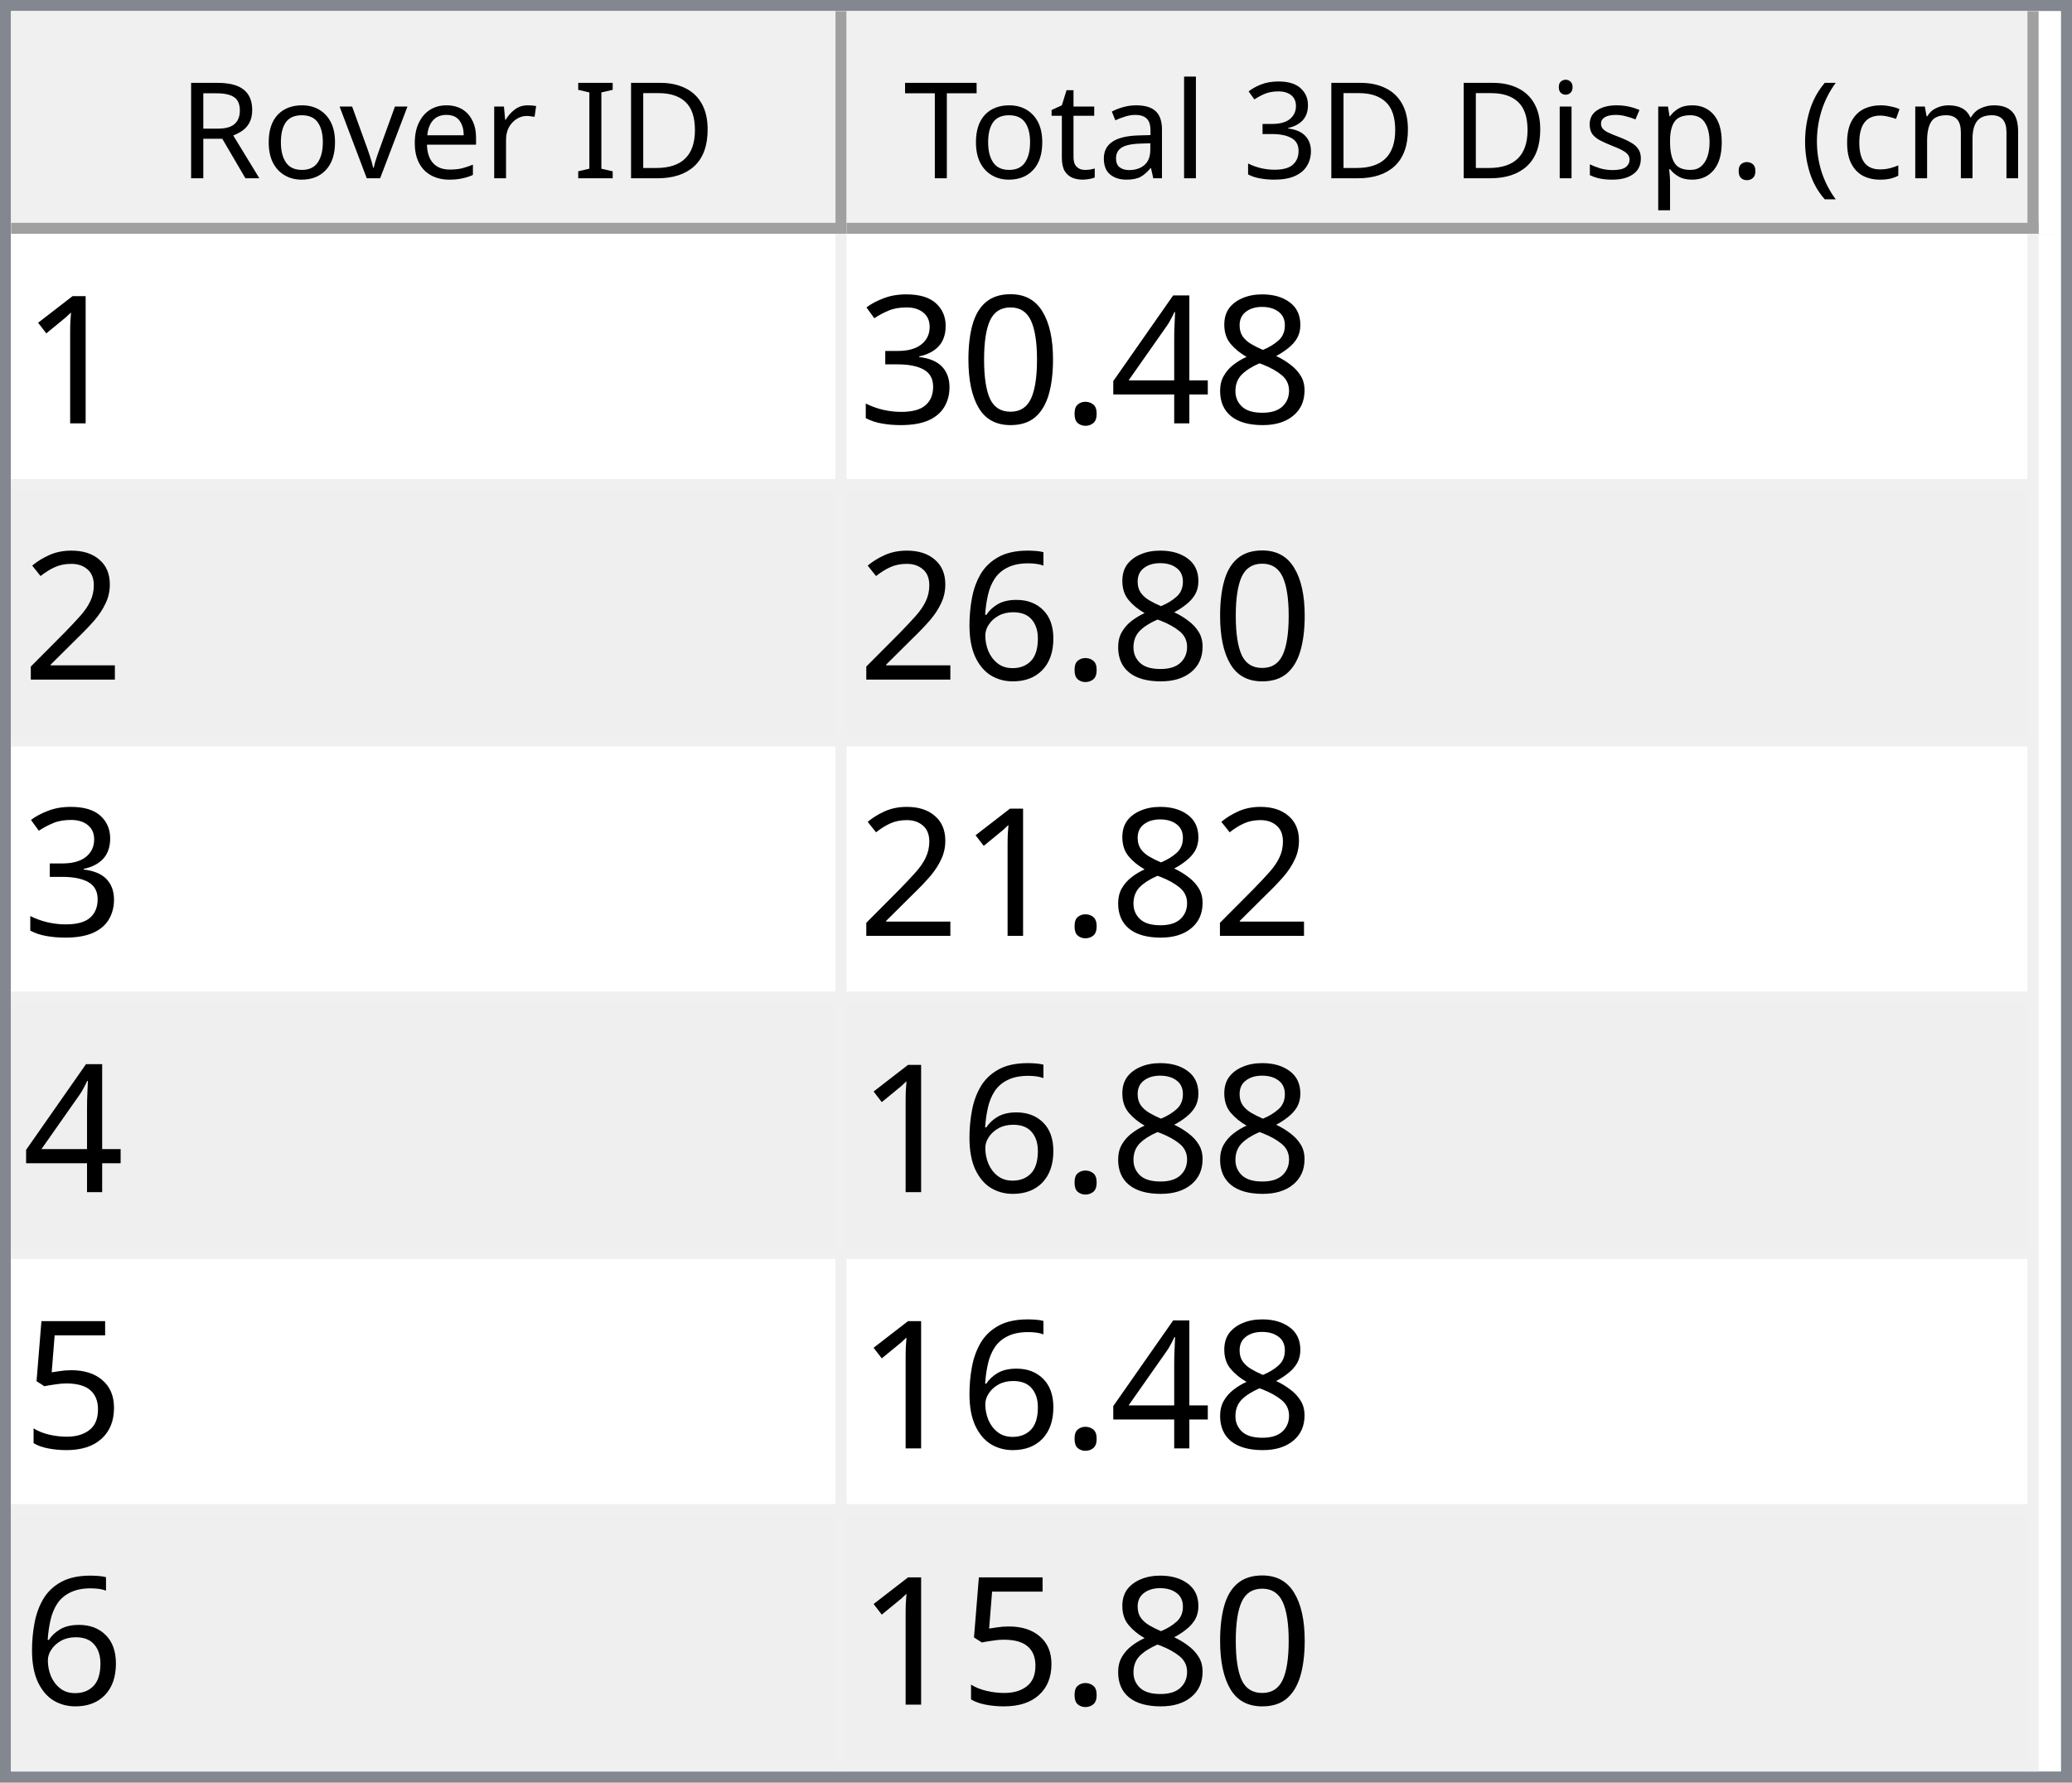
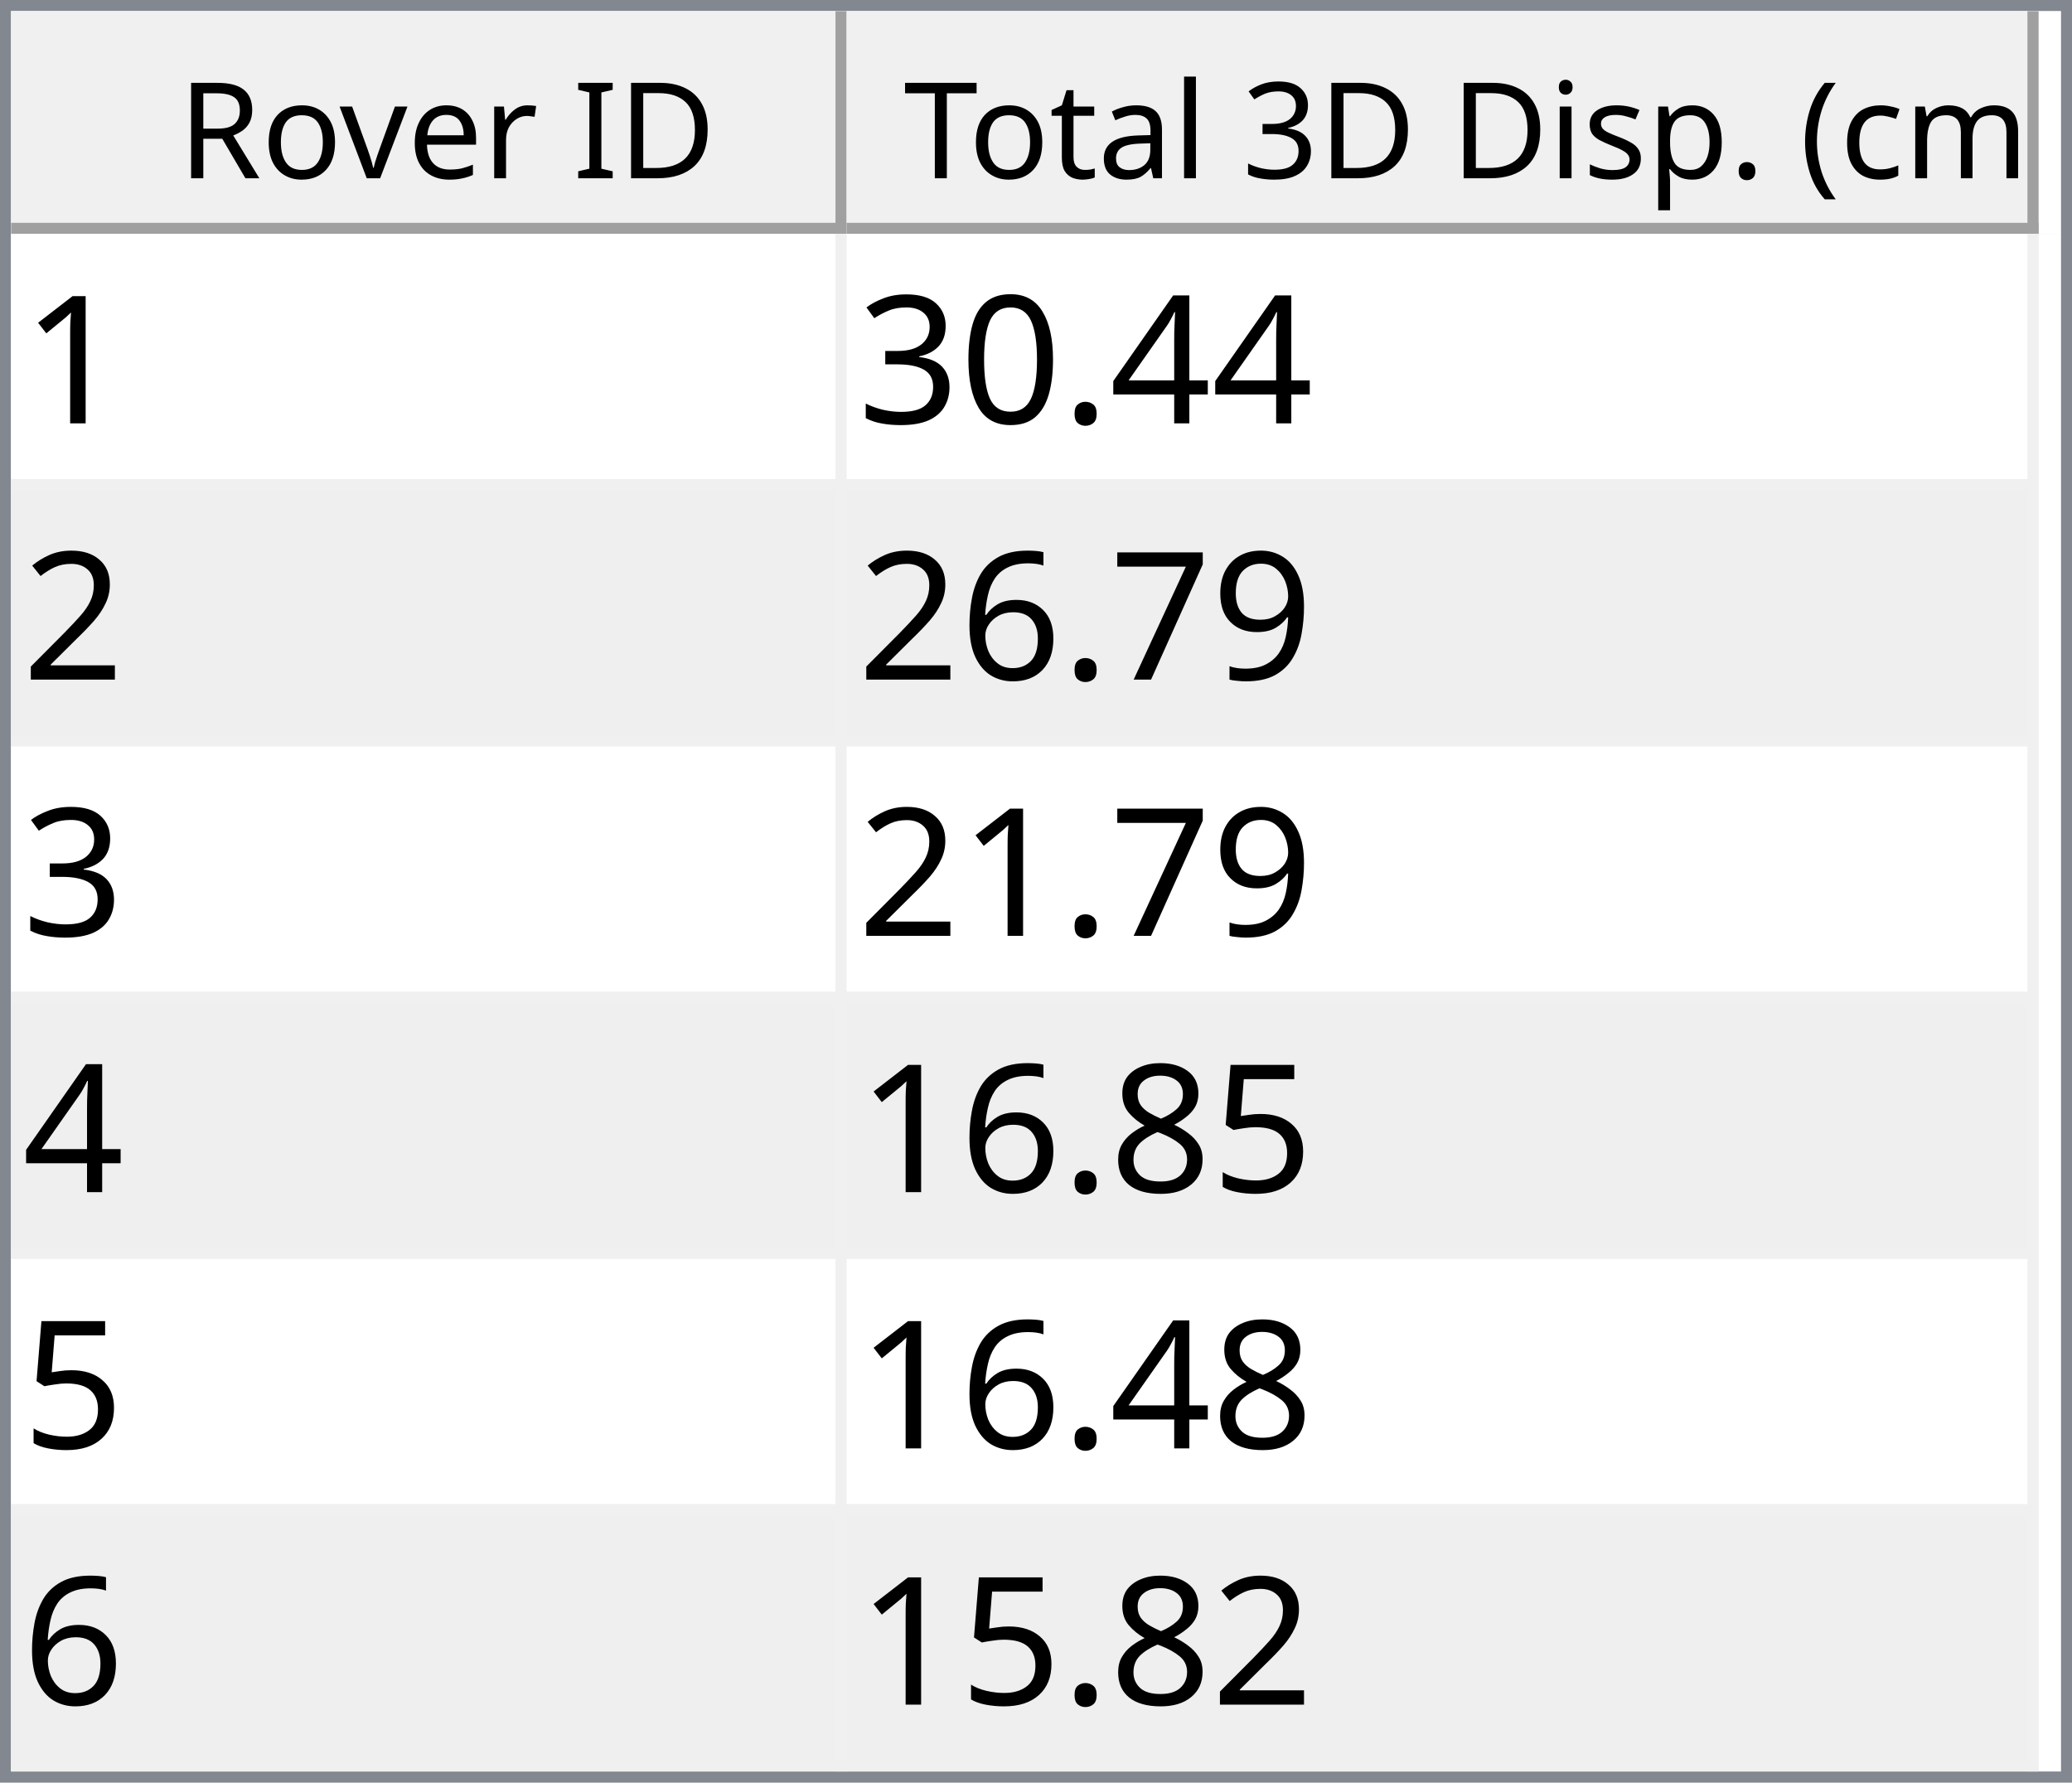
<svg xmlns="http://www.w3.org/2000/svg" style="fill-opacity:1; color-rendering:auto; color-interpolation:auto; text-rendering:auto; stroke:black; stroke-linecap:square; stroke-miterlimit:10; shape-rendering:auto; stroke-opacity:1; fill:black; stroke-dasharray:none; font-weight:normal; stroke-width:1; font-family:'Dialog'; font-style:normal; stroke-linejoin:miter; font-size:12px; stroke-dashoffset:0; image-rendering:auto;" width="186" height="160">
  <defs id="genericDefs" />
  <g>
    <defs id="defs1">
      <clipPath clipPathUnits="userSpaceOnUse" id="clipPath1">
        <path d="M0 0 L186 0 L186 160 L0 160 L0 0 Z" />
      </clipPath>
      <clipPath clipPathUnits="userSpaceOnUse" id="clipPath2">
        <path d="M0 0 L0 160 L186 160 L186 0 Z" />
      </clipPath>
      <clipPath clipPathUnits="userSpaceOnUse" id="clipPath3">
        <path d="M0 0 L0 20 L184 20 L184 0 Z" />
      </clipPath>
      <clipPath clipPathUnits="userSpaceOnUse" id="clipPath4">
        <path d="M0 0 L0 20 L75 20 L75 0 Z" />
      </clipPath>
      <clipPath clipPathUnits="userSpaceOnUse" id="clipPath5">
        <path d="M1 1 L1 19 L74 19 L74 1 Z" />
      </clipPath>
      <clipPath clipPathUnits="userSpaceOnUse" id="clipPath6">
        <path d="M0 0 L0 18 L73 18 L73 0 Z" />
      </clipPath>
      <clipPath clipPathUnits="userSpaceOnUse" id="clipPath7">
        <path d="M-0.5 -0.5 L-0.5 19.5 L74.5 19.5 L74.5 -0.5 Z" />
      </clipPath>
      <clipPath clipPathUnits="userSpaceOnUse" id="clipPath8">
        <path d="M0 0 L0 20 L107 20 L107 0 Z" />
      </clipPath>
      <clipPath clipPathUnits="userSpaceOnUse" id="clipPath9">
        <path d="M1 1 L1 19 L106 19 L106 1 Z" />
      </clipPath>
      <clipPath clipPathUnits="userSpaceOnUse" id="clipPath10">
        <path d="M0 0 L0 18 L105 18 L105 0 Z" />
      </clipPath>
      <clipPath clipPathUnits="userSpaceOnUse" id="clipPath11">
        <path d="M-0.5 -0.5 L-0.5 19.5 L106.5 19.5 L106.5 -0.5 Z" />
      </clipPath>
      <clipPath clipPathUnits="userSpaceOnUse" id="clipPath12">
        <path d="M0 0 L0 138 L184 138 L184 0 Z" />
      </clipPath>
      <clipPath clipPathUnits="userSpaceOnUse" id="clipPath13">
        <path d="M0 0 L0 138 L182 138 L182 0 Z" />
      </clipPath>
      <clipPath clipPathUnits="userSpaceOnUse" id="clipPath14">
        <path d="M-0.5 -0.5 L-0.5 137.5 L181.5 137.5 L181.5 -0.5 Z" />
      </clipPath>
      <clipPath clipPathUnits="userSpaceOnUse" id="clipPath15">
        <path d="M0 0 L0 22 L74 22 L74 0 Z" />
      </clipPath>
      <clipPath clipPathUnits="userSpaceOnUse" id="clipPath16">
        <path d="M0 0 L0 22 L106 22 L106 0 Z" />
      </clipPath>
      <font horiz-adv-x="64.551" id="font1">
        <font-face ascent="107.91" descent="25.098" units-per-em="100" style="font-style:normal; font-family:Segoe UI; font-weight:normal;" />
        <missing-glyph horiz-adv-x="64.551" d="M8.109 0 L8.109 68.266 L56.453 68.266 L56.453 0 L8.109 0 ZM15.328 7.234 L49.219 7.234 L49.219 61.031 L15.328 61.031 L15.328 7.234 Z" />
        <glyph unicode="D" horiz-adv-x="70.117" d="M9.188 0 L9.188 70.016 L28.516 70.016 Q65.531 70.016 65.531 35.891 Q65.531 19.672 55.25 9.836 Q44.969 0 27.734 0 L9.188 0 ZM17.391 62.594 L17.391 7.422 L27.828 7.422 Q41.609 7.422 49.273 14.797 Q56.938 22.172 56.938 35.688 Q56.938 62.594 28.328 62.594 L17.391 62.594 Z" />
        <glyph unicode="I" horiz-adv-x="26.611" d="M17.391 0 L9.188 0 L9.188 70.016 L17.391 70.016 L17.391 0 Z" />
        <glyph unicode=" " horiz-adv-x="27.393" d="" />
        <glyph unicode="r" horiz-adv-x="34.766" d="M34.188 41.891 Q32.078 43.5 28.125 43.5 Q23 43.5 19.555 38.672 Q16.109 33.844 16.109 25.484 L16.109 0 L8.109 0 L8.109 50 L16.109 50 L16.109 39.703 L16.312 39.703 Q18.016 44.969 21.531 47.922 Q25.047 50.875 29.391 50.875 Q32.516 50.875 34.188 50.203 L34.188 41.891 Z" />
        <glyph unicode="e" horiz-adv-x="52.295" d="M48.297 23 L12.984 23 Q13.188 14.656 17.484 10.109 Q21.781 5.562 29.297 5.562 Q37.75 5.562 44.828 11.141 L44.828 3.609 Q38.234 -1.172 27.391 -1.172 Q16.797 -1.172 10.742 5.641 Q4.688 12.453 4.688 24.812 Q4.688 36.469 11.305 43.82 Q17.922 51.172 27.734 51.172 Q37.547 51.172 42.922 44.828 Q48.297 38.484 48.297 27.203 L48.297 23 ZM40.094 29.781 Q40.047 36.719 36.75 40.578 Q33.453 44.438 27.594 44.438 Q21.922 44.438 17.969 40.383 Q14.016 36.328 13.094 29.781 L40.094 29.781 Z" />
        <glyph unicode="v" horiz-adv-x="47.9" d="M47.406 50 L27.484 0 L19.625 0 L0.688 50 L9.469 50 L22.172 13.672 Q23.578 9.672 23.922 6.688 L24.125 6.688 Q24.609 10.453 25.688 13.484 L38.969 50 L47.406 50 Z" />
        <glyph unicode="o" horiz-adv-x="58.594" d="M29 -1.172 Q17.922 -1.172 11.305 5.836 Q4.688 12.844 4.688 24.422 Q4.688 37.016 11.57 44.094 Q18.453 51.172 30.172 51.172 Q41.359 51.172 47.633 44.289 Q53.906 37.406 53.906 25.203 Q53.906 13.234 47.141 6.031 Q40.375 -1.172 29 -1.172 ZM29.594 44.438 Q21.875 44.438 17.383 39.188 Q12.891 33.938 12.891 24.703 Q12.891 15.828 17.43 10.695 Q21.969 5.562 29.594 5.562 Q37.359 5.562 41.531 10.594 Q45.703 15.625 45.703 24.906 Q45.703 34.281 41.531 39.359 Q37.359 44.438 29.594 44.438 Z" />
        <glyph unicode="R" horiz-adv-x="59.814" d="M59.375 0 L49.609 0 L37.891 19.625 Q36.281 22.359 34.766 24.289 Q33.25 26.219 31.664 27.438 Q30.078 28.656 28.25 29.219 Q26.422 29.781 24.125 29.781 L17.391 29.781 L17.391 0 L9.188 0 L9.188 70.016 L30.078 70.016 Q34.672 70.016 38.555 68.867 Q42.438 67.719 45.289 65.375 Q48.141 63.031 49.758 59.547 Q51.375 56.062 51.375 51.375 Q51.375 47.703 50.273 44.656 Q49.172 41.609 47.148 39.211 Q45.125 36.812 42.266 35.133 Q39.406 33.453 35.844 32.516 L35.844 32.328 Q37.594 31.547 38.891 30.547 Q40.188 29.547 41.359 28.18 Q42.531 26.812 43.68 25.078 Q44.828 23.344 46.234 21.047 L59.375 0 ZM17.391 62.594 L17.391 37.203 L28.516 37.203 Q31.594 37.203 34.203 38.133 Q36.812 39.062 38.719 40.797 Q40.625 42.531 41.703 45.047 Q42.781 47.562 42.781 50.688 Q42.781 56.297 39.141 59.445 Q35.5 62.594 28.609 62.594 L17.391 62.594 Z" />
        <glyph unicode=")" horiz-adv-x="30.176" d="M8.297 -15.922 L1.172 -15.922 Q16.406 2.344 16.406 26.812 Q16.406 51.469 1.078 70.016 L8.297 70.016 Q23.531 52.156 23.531 26.703 Q23.531 1.375 8.297 -15.922 Z" />
        <glyph unicode="m" horiz-adv-x="86.133" d="M79.109 0 L71.094 0 L71.094 28.719 Q71.094 37.016 68.531 40.727 Q65.969 44.438 59.906 44.438 Q54.781 44.438 51.195 39.75 Q47.609 35.062 47.609 28.516 L47.609 0 L39.594 0 L39.594 29.688 Q39.594 44.438 28.219 44.438 Q22.953 44.438 19.531 40.016 Q16.109 35.594 16.109 28.516 L16.109 0 L8.109 0 L8.109 50 L16.109 50 L16.109 42.094 L16.312 42.094 Q21.625 51.172 31.844 51.172 Q36.969 51.172 40.773 48.312 Q44.578 45.453 46 40.828 Q51.562 51.172 62.594 51.172 Q79.109 51.172 79.109 30.812 L79.109 0 Z" />
        <glyph unicode="c" horiz-adv-x="46.191" d="M42.188 2.297 Q36.422 -1.172 28.516 -1.172 Q17.828 -1.172 11.258 5.789 Q4.688 12.75 4.688 23.828 Q4.688 36.188 11.766 43.68 Q18.844 51.172 30.672 51.172 Q37.25 51.172 42.281 48.734 L42.281 40.531 Q36.719 44.438 30.375 44.438 Q22.703 44.438 17.797 38.945 Q12.891 33.453 12.891 24.516 Q12.891 15.719 17.508 10.641 Q22.125 5.562 29.891 5.562 Q36.422 5.562 42.188 9.906 L42.188 2.297 Z" />
        <glyph unicode="(" horiz-adv-x="30.176" d="M29.109 -15.922 L21.969 -15.922 Q6.844 1.375 6.844 26.703 Q6.844 52.156 21.969 70.016 L29.203 70.016 Q13.875 51.469 13.875 26.812 Q13.875 2.344 29.109 -15.922 Z" />
        <glyph unicode="." horiz-adv-x="21.68" d="M10.891 -1.078 Q8.641 -1.078 7.055 0.539 Q5.469 2.156 5.469 4.391 Q5.469 6.641 7.055 8.273 Q8.641 9.906 10.891 9.906 Q13.188 9.906 14.797 8.273 Q16.406 6.641 16.406 4.391 Q16.406 2.156 14.797 0.539 Q13.188 -1.078 10.891 -1.078 Z" />
        <glyph unicode="p" horiz-adv-x="58.789" d="M16.312 7.234 L16.109 7.234 L16.109 -23 L8.109 -23 L8.109 50 L16.109 50 L16.109 41.219 L16.312 41.219 Q22.219 51.172 33.594 51.172 Q43.266 51.172 48.688 44.461 Q54.109 37.75 54.109 26.469 Q54.109 13.922 48 6.375 Q41.891 -1.172 31.297 -1.172 Q21.578 -1.172 16.312 7.234 ZM16.109 27.391 L16.109 20.406 Q16.109 14.203 20.141 9.883 Q24.172 5.562 30.375 5.562 Q37.641 5.562 41.773 11.133 Q45.906 16.703 45.906 26.609 Q45.906 34.969 42.047 39.703 Q38.188 44.438 31.594 44.438 Q24.609 44.438 20.359 39.578 Q16.109 34.719 16.109 27.391 Z" />
        <glyph unicode="s" horiz-adv-x="42.432" d="M5.078 1.812 L5.078 10.406 Q11.625 5.562 19.484 5.562 Q30.031 5.562 30.031 12.594 Q30.031 14.594 29.125 15.992 Q28.219 17.391 26.68 18.461 Q25.141 19.531 23.07 20.383 Q21 21.234 18.609 22.172 Q15.281 23.484 12.766 24.828 Q10.25 26.172 8.57 27.859 Q6.891 29.547 6.031 31.695 Q5.172 33.844 5.172 36.719 Q5.172 40.234 6.789 42.945 Q8.406 45.656 11.086 47.484 Q13.766 49.312 17.211 50.242 Q20.656 51.172 24.312 51.172 Q30.812 51.172 35.938 48.922 L35.938 40.828 Q30.422 44.438 23.25 44.438 Q21 44.438 19.195 43.922 Q17.391 43.406 16.094 42.477 Q14.797 41.547 14.086 40.258 Q13.375 38.969 13.375 37.406 Q13.375 35.453 14.086 34.133 Q14.797 32.812 16.164 31.789 Q17.531 30.766 19.484 29.938 Q21.438 29.109 23.922 28.125 Q27.25 26.859 29.883 25.516 Q32.516 24.172 34.375 22.484 Q36.234 20.797 37.234 18.602 Q38.234 16.406 38.234 13.375 Q38.234 9.672 36.602 6.938 Q34.969 4.203 32.234 2.398 Q29.5 0.594 25.93 -0.289 Q22.359 -1.172 18.453 -1.172 Q10.75 -1.172 5.078 1.812 Z" />
        <glyph unicode="i" horiz-adv-x="24.219" d="M12.203 62.703 Q10.062 62.703 8.547 64.164 Q7.031 65.625 7.031 67.875 Q7.031 70.125 8.547 71.609 Q10.062 73.094 12.203 73.094 Q14.406 73.094 15.945 71.609 Q17.484 70.125 17.484 67.875 Q17.484 65.719 15.945 64.211 Q14.406 62.703 12.203 62.703 ZM16.109 0 L8.109 0 L8.109 50 L16.109 50 L16.109 0 Z" />
        <glyph unicode="3" horiz-adv-x="53.906" d="M46.531 19.828 Q46.531 15.094 44.75 11.211 Q42.969 7.328 39.719 4.57 Q36.469 1.812 31.93 0.297 Q27.391 -1.219 21.922 -1.219 Q11.922 -1.219 6 2.594 L6 11.188 Q13.094 5.609 22.219 5.609 Q25.875 5.609 28.828 6.539 Q31.781 7.469 33.906 9.227 Q36.031 10.984 37.18 13.477 Q38.328 15.969 38.328 19.094 Q38.328 32.812 18.797 32.812 L12.984 32.812 L12.984 39.594 L18.5 39.594 Q35.797 39.594 35.797 52.484 Q35.797 64.406 22.609 64.406 Q15.188 64.406 8.688 59.422 L8.688 67.188 Q15.375 71.188 24.609 71.188 Q29 71.188 32.57 69.969 Q36.141 68.75 38.68 66.555 Q41.219 64.359 42.609 61.281 Q44 58.203 44 54.5 Q44 40.672 30.031 36.719 L30.031 36.531 Q33.594 36.141 36.625 34.797 Q39.656 33.453 41.852 31.305 Q44.047 29.156 45.289 26.25 Q46.531 23.344 46.531 19.828 Z" />
        <glyph unicode="l" horiz-adv-x="24.219" d="M16.109 0 L8.109 0 L8.109 74.031 L16.109 74.031 L16.109 0 Z" />
        <glyph unicode="a" horiz-adv-x="50.879" d="M43.891 0 L35.891 0 L35.891 7.812 L35.688 7.812 Q30.469 -1.172 20.312 -1.172 Q12.844 -1.172 8.617 2.781 Q4.391 6.734 4.391 13.281 Q4.391 27.297 20.906 29.594 L35.891 31.688 Q35.891 44.438 25.594 44.438 Q16.547 44.438 9.281 38.281 L9.281 46.484 Q16.656 51.172 26.266 51.172 Q43.891 51.172 43.891 32.516 L43.891 0 ZM35.891 25.297 L23.828 23.641 Q18.266 22.859 15.43 20.875 Q12.594 18.891 12.594 13.875 Q12.594 10.203 15.211 7.883 Q17.828 5.562 22.172 5.562 Q28.125 5.562 32.008 9.742 Q35.891 13.922 35.891 20.312 L35.891 25.297 Z" />
        <glyph unicode="t" horiz-adv-x="33.887" d="M31.297 0.484 Q28.469 -1.078 23.828 -1.078 Q10.688 -1.078 10.688 13.578 L10.688 43.172 L2.094 43.172 L2.094 50 L10.688 50 L10.688 62.203 L18.703 64.797 L18.703 50 L31.297 50 L31.297 43.172 L18.703 43.172 L18.703 14.984 Q18.703 9.969 20.414 7.82 Q22.125 5.672 26.078 5.672 Q29.109 5.672 31.297 7.328 L31.297 0.484 Z" />
        <glyph unicode="T" horiz-adv-x="52.393" d="M50.594 62.594 L30.375 62.594 L30.375 0 L22.172 0 L22.172 62.594 L2 62.594 L2 70.016 L50.594 70.016 L50.594 62.594 Z" />
      </font>
      <font horiz-adv-x="75.0" id="font2">
        <font-face ascent="100.537" descent="21.973" units-per-em="100" style="font-style:normal; font-family:sans-serif; font-weight:normal;" />
        <missing-glyph horiz-adv-x="75.0" d="M12.5 0 L12.5 62.5 L62.5 62.5 L62.5 0 L12.5 0 ZM14.062 1.562 L60.938 1.562 L60.938 60.938 L14.062 60.938 L14.062 1.562 Z" />
        <glyph unicode="1" horiz-adv-x="55.615" d="M37.25 0 L28.469 0 L28.469 56 Q25.297 52.984 20.141 49.953 Q14.984 46.922 10.891 45.406 L10.891 53.906 Q18.266 57.375 23.781 62.305 Q29.297 67.234 31.594 71.875 L37.25 71.875 L37.25 0 Z" />
-         <glyph unicode="8" horiz-adv-x="55.615" d="M17.672 38.812 Q12.203 40.828 9.57 44.539 Q6.938 48.25 6.938 53.422 Q6.938 61.234 12.555 66.555 Q18.172 71.875 27.484 71.875 Q36.859 71.875 42.578 66.43 Q48.297 60.984 48.297 53.172 Q48.297 48.188 45.68 44.508 Q43.062 40.828 37.75 38.812 Q44.344 36.672 47.781 31.883 Q51.219 27.094 51.219 20.453 Q51.219 11.281 44.727 5.031 Q38.234 -1.219 27.641 -1.219 Q17.047 -1.219 10.547 5.055 Q4.047 11.328 4.047 20.703 Q4.047 27.688 7.594 32.398 Q11.141 37.109 17.672 38.812 ZM15.922 53.719 Q15.922 48.641 19.195 45.414 Q22.469 42.188 27.688 42.188 Q32.766 42.188 36.016 45.383 Q39.266 48.578 39.266 53.219 Q39.266 58.062 35.914 61.359 Q32.562 64.656 27.594 64.656 Q22.562 64.656 19.242 61.43 Q15.922 58.203 15.922 53.719 ZM13.094 20.656 Q13.094 16.891 14.875 13.375 Q16.656 9.859 20.172 7.93 Q23.688 6 27.734 6 Q34.031 6 38.133 10.055 Q42.234 14.109 42.234 20.359 Q42.234 26.703 38.016 30.859 Q33.797 35.016 27.438 35.016 Q21.234 35.016 17.164 30.914 Q13.094 26.812 13.094 20.656 Z" />
        <glyph unicode="4" horiz-adv-x="55.615" d="M32.328 0 L32.328 17.141 L1.266 17.141 L1.266 25.203 L33.938 71.578 L41.109 71.578 L41.109 25.203 L50.781 25.203 L50.781 17.141 L41.109 17.141 L41.109 0 L32.328 0 ZM32.328 25.203 L32.328 57.469 L9.906 25.203 L32.328 25.203 Z" />
        <glyph unicode="." horiz-adv-x="27.783" d="M9.078 0 L9.078 10.016 L19.094 10.016 L19.094 0 L9.078 0 Z" />
        <glyph unicode="0" horiz-adv-x="55.615" d="M4.156 35.297 Q4.156 48 6.766 55.742 Q9.375 63.484 14.523 67.68 Q19.672 71.875 27.484 71.875 Q33.25 71.875 37.594 69.555 Q41.938 67.234 44.773 62.867 Q47.609 58.5 49.219 52.227 Q50.828 45.953 50.828 35.297 Q50.828 22.703 48.242 14.969 Q45.656 7.234 40.508 3.008 Q35.359 -1.219 27.484 -1.219 Q17.141 -1.219 11.234 6.203 Q4.156 15.141 4.156 35.297 ZM13.188 35.297 Q13.188 17.672 17.312 11.836 Q21.438 6 27.484 6 Q33.547 6 37.672 11.859 Q41.797 17.719 41.797 35.297 Q41.797 52.984 37.672 58.789 Q33.547 64.594 27.391 64.594 Q21.344 64.594 17.719 59.469 Q13.188 52.938 13.188 35.297 Z" />
        <glyph unicode="3" horiz-adv-x="55.615" d="M4.203 18.891 L12.984 20.062 Q14.5 12.594 18.141 9.297 Q21.781 6 27 6 Q33.203 6 37.477 10.297 Q41.75 14.594 41.75 20.953 Q41.75 27 37.797 30.93 Q33.844 34.859 27.734 34.859 Q25.25 34.859 21.531 33.891 L22.516 41.609 Q23.391 41.5 23.922 41.5 Q29.547 41.5 34.039 44.43 Q38.531 47.359 38.531 53.469 Q38.531 58.297 35.258 61.477 Q31.984 64.656 26.812 64.656 Q21.688 64.656 18.266 61.43 Q14.844 58.203 13.875 51.766 L5.078 53.328 Q6.688 62.156 12.398 67.016 Q18.109 71.875 26.609 71.875 Q32.469 71.875 37.398 69.359 Q42.328 66.844 44.945 62.5 Q47.562 58.156 47.562 53.266 Q47.562 48.641 45.07 44.828 Q42.578 41.016 37.703 38.766 Q44.047 37.312 47.562 32.695 Q51.078 28.078 51.078 21.141 Q51.078 11.766 44.242 5.25 Q37.406 -1.266 26.953 -1.266 Q17.531 -1.266 11.305 4.352 Q5.078 9.969 4.203 18.891 Z" />
        <glyph unicode="2" horiz-adv-x="55.615" d="M50.344 8.453 L50.344 0 L3.031 0 Q2.938 3.172 4.047 6.109 Q5.859 10.938 9.836 15.625 Q13.812 20.312 21.344 26.469 Q33.016 36.031 37.117 41.625 Q41.219 47.219 41.219 52.203 Q41.219 57.422 37.477 61.008 Q33.734 64.594 27.734 64.594 Q21.391 64.594 17.578 60.789 Q13.766 56.984 13.719 50.25 L4.688 51.172 Q5.609 61.281 11.664 66.578 Q17.719 71.875 27.938 71.875 Q38.234 71.875 44.242 66.164 Q50.25 60.453 50.25 52 Q50.25 47.703 48.492 43.555 Q46.734 39.406 42.656 34.812 Q38.578 30.219 29.109 22.219 Q21.188 15.578 18.945 13.211 Q16.703 10.844 15.234 8.453 L50.344 8.453 Z" />
+         <glyph unicode="9" horiz-adv-x="55.615" d="M5.469 16.547 L13.922 17.328 Q14.984 11.375 18.016 8.688 Q21.047 6 25.781 6 Q29.828 6 32.883 7.859 Q35.938 9.719 37.891 12.82 Q39.844 15.922 41.164 21.195 Q42.484 26.469 42.484 31.938 Q42.484 32.516 42.438 33.688 Q39.797 29.5 35.234 26.883 Q30.672 24.266 25.344 24.266 Q16.453 24.266 10.305 30.711 Q4.156 37.156 4.156 47.703 Q4.156 58.594 10.578 65.234 Q17 71.875 26.656 71.875 Q33.641 71.875 39.43 68.117 Q45.219 64.359 48.219 57.398 Q51.219 50.438 51.219 37.25 Q51.219 23.531 48.242 15.406 Q45.266 7.281 39.383 3.031 Q33.5 -1.219 25.594 -1.219 Q17.188 -1.219 11.867 3.445 Q6.547 8.109 5.469 16.547 ZM41.453 48.141 Q41.453 55.719 37.43 60.156 Q33.406 64.594 27.734 64.594 Q21.875 64.594 17.531 59.812 Q13.188 55.031 13.188 47.406 Q13.188 40.578 17.312 36.305 Q21.438 32.031 27.484 32.031 Q33.594 32.031 37.523 36.305 Q41.453 40.578 41.453 48.141 Z" />
+         <glyph unicode="7" horiz-adv-x="55.615" d="M4.734 62.203 L4.734 70.656 L51.078 70.656 L51.078 63.812 Q44.234 56.547 37.523 44.484 Q30.812 32.422 27.156 19.672 Q24.516 10.688 23.781 0 L14.75 0 Q14.891 8.453 18.062 20.414 Q21.234 32.375 27.172 43.484 Q33.109 54.594 39.797 62.203 L4.734 62.203 Z" />
        <glyph unicode="6" horiz-adv-x="55.615" d="M49.75 54.047 L41.016 53.375 Q39.844 58.547 37.703 60.891 Q34.125 64.656 28.906 64.656 Q24.703 64.656 21.531 62.312 Q17.391 59.281 14.992 53.469 Q12.594 47.656 12.5 36.922 Q15.672 41.75 20.266 44.094 Q24.859 46.438 29.891 46.438 Q38.672 46.438 44.852 39.969 Q51.031 33.5 51.031 23.25 Q51.031 16.5 48.125 10.719 Q45.219 4.938 40.141 1.859 Q35.062 -1.219 28.609 -1.219 Q17.625 -1.219 10.695 6.859 Q3.766 14.938 3.766 33.5 Q3.766 54.25 11.422 63.672 Q18.109 71.875 29.438 71.875 Q37.891 71.875 43.289 67.141 Q48.688 62.406 49.75 54.047 ZM13.875 23.188 Q13.875 18.656 15.797 14.508 Q17.719 10.359 21.188 8.18 Q24.656 6 28.469 6 Q34.031 6 38.039 10.492 Q42.047 14.984 42.047 22.703 Q42.047 30.125 38.086 34.398 Q34.125 38.672 28.125 38.672 Q22.172 38.672 18.023 34.398 Q13.875 30.125 13.875 23.188 Z" />
        <glyph unicode="5" horiz-adv-x="55.615" d="M4.156 18.75 L13.375 19.531 Q14.406 12.797 18.141 9.398 Q21.875 6 27.156 6 Q33.5 6 37.891 10.789 Q42.281 15.578 42.281 23.484 Q42.281 31 38.062 35.352 Q33.844 39.703 27 39.703 Q22.75 39.703 19.336 37.773 Q15.922 35.844 13.969 32.766 L5.719 33.844 L12.641 70.609 L48.25 70.609 L48.25 62.203 L19.672 62.203 L15.828 42.969 Q22.266 47.469 29.344 47.469 Q38.719 47.469 45.164 40.969 Q51.609 34.469 51.609 24.266 Q51.609 14.547 45.953 7.469 Q39.062 -1.219 27.156 -1.219 Q17.391 -1.219 11.211 4.25 Q5.031 9.719 4.156 18.75 Z" />
+         <glyph unicode="8" horiz-adv-x="55.615" d="M17.672 38.812 Q12.203 40.828 9.57 44.539 Q6.938 48.25 6.938 53.422 Q6.938 61.234 12.555 66.555 Q18.172 71.875 27.484 71.875 Q36.859 71.875 42.578 66.43 Q48.297 60.984 48.297 53.172 Q48.297 48.188 45.68 44.508 Q43.062 40.828 37.75 38.812 Q44.344 36.672 47.781 31.883 Q51.219 27.094 51.219 20.453 Q51.219 11.281 44.727 5.031 Q38.234 -1.219 27.641 -1.219 Q17.047 -1.219 10.547 5.055 Q4.047 11.328 4.047 20.703 Q4.047 27.688 7.594 32.398 Q11.141 37.109 17.672 38.812 ZM15.922 53.719 Q15.922 48.641 19.195 45.414 Q22.469 42.188 27.688 42.188 Q32.766 42.188 36.016 45.383 Q39.266 48.578 39.266 53.219 Q39.266 58.062 35.914 61.359 Q32.562 64.656 27.594 64.656 Q22.562 64.656 19.242 61.43 Q15.922 58.203 15.922 53.719 ZM13.094 20.656 Q13.094 16.891 14.875 13.375 Q16.656 9.859 20.172 7.93 Q23.688 6 27.734 6 Q34.031 6 38.133 10.055 Q42.234 14.109 42.234 20.359 Q42.234 26.703 38.016 30.859 Q33.797 35.016 27.438 35.016 Q21.234 35.016 17.164 30.914 Q13.094 26.812 13.094 20.656 Z" />
      </font>
    </defs>
    <g style="fill:white; stroke:white;">
      <rect x="0" y="0" width="186" style="clip-path:url(#clipPath1); stroke:none;" height="160" />
    </g>
    <g style="fill:white; text-rendering:optimizeSpeed; color-rendering:optimizeSpeed; image-rendering:optimizeSpeed; shape-rendering:crispEdges; stroke:white; color-interpolation:sRGB;">
      <rect x="0" width="186" height="160" y="0" style="stroke:none;" />
      <path style="stroke:none;" d="M0 160 L186 160 L186 0 L0 0 Z" />
    </g>
    <g style="fill:rgb(240,240,240); font-family:'Segoe UI'; stroke:rgb(240,240,240);">
      <rect x="0" y="0" width="186" style="clip-path:url(#clipPath2); stroke:none;" height="160" />
    </g>
    <g style="fill:rgb(130,135,144); font-family:'Segoe UI'; stroke:rgb(130,135,144);">
      <path d="M0 0 L186 0 L186 160 L0 160 L0 0 ZM1 1 L185 1 L185 159 L1 159 L1 1 Z" style="fill-rule:evenodd; clip-path:url(#clipPath2); stroke:none;" />
    </g>
    <g style="fill:white; font-family:'Segoe UI'; stroke:white;" transform="translate(1,1)">
      <rect x="0" y="0" width="184" style="clip-path:url(#clipPath3); stroke:none;" height="20" />
    </g>
    <g style="fill:rgb(240,240,240); font-family:'Segoe UI'; stroke:rgb(240,240,240);" transform="translate(1,1)">
      <rect x="0" y="0" width="75" style="clip-path:url(#clipPath4); stroke:none;" height="20" />
    </g>
    <g style="font-family:'Segoe UI';" transform="translate(2,2)">
      <text x="14" xml:space="preserve" y="14" style="clip-path:url(#clipPath6); stroke:none;">Rover ID</text>
    </g>
    <g style="fill:rgb(160,160,160); font-family:'Segoe UI'; stroke:rgb(160,160,160); stroke-linejoin:bevel;" transform="translate(1.5,1.5)">
      <line x1="74" x2="74" y1="0" style="fill:none; clip-path:url(#clipPath7);" y2="19" />
    </g>
    <g style="fill:rgb(160,160,160); font-family:'Segoe UI'; stroke:rgb(160,160,160); stroke-linejoin:bevel;" transform="matrix(1,0,0,1,1,1) translate(0.5,0.5)">
      <line x1="0" x2="74" y1="19" style="fill:none; clip-path:url(#clipPath7);" y2="19" />
    </g>
    <g style="fill:rgb(240,240,240); font-family:'Segoe UI'; stroke:rgb(240,240,240);" transform="translate(76,1)">
      <rect x="0" y="0" width="107" style="clip-path:url(#clipPath8); stroke:none;" height="20" />
    </g>
    <g style="font-family:'Segoe UI';" transform="translate(77,2)">
      <text x="1" xml:space="preserve" y="14" style="clip-path:url(#clipPath10); stroke:none;"> Total 3D Disp. (cm)</text>
    </g>
    <g style="fill:rgb(160,160,160); font-family:'Segoe UI'; stroke:rgb(160,160,160); stroke-linejoin:bevel;" transform="translate(76.5,1.5)">
      <line x1="106" x2="106" y1="0" style="fill:none; clip-path:url(#clipPath11);" y2="19" />
    </g>
    <g style="fill:rgb(160,160,160); font-family:'Segoe UI'; stroke:rgb(160,160,160); stroke-linejoin:bevel;" transform="matrix(1,0,0,1,76,1) translate(0.5,0.5)">
      <line x1="0" x2="106" y1="19" style="fill:none; clip-path:url(#clipPath11);" y2="19" />
    </g>
    <g style="fill:white; font-family:'Segoe UI'; stroke:white;" transform="translate(1,21)">
      <rect x="0" y="0" width="184" style="clip-path:url(#clipPath12); stroke:none;" height="138" />
    </g>
    <g style="fill:rgb(240,240,240); font-size:16px; font-family:sans-serif; stroke:rgb(240,240,240);" transform="translate(1,21)">
      <rect x="0" y="0" width="182" style="clip-path:url(#clipPath13); stroke:none;" height="138" />
      <line transform="translate(0.5,0.5)" x1="0" x2="181" y1="22" style="clip-path:url(#clipPath14); fill:none; stroke-linejoin:bevel;" y2="22" />
    </g>
    <g transform="matrix(1,0,0,1,1,21) translate(0.5,0.5)" style="fill:rgb(240,240,240); font-size:16px; font-family:sans-serif; stroke:rgb(240,240,240); stroke-linejoin:bevel;">
      <line x1="0" x2="181" y1="45" style="fill:none; clip-path:url(#clipPath14);" y2="45" />
    </g>
    <g transform="matrix(1,0,0,1,1,21) translate(0.5,0.5)" style="fill:rgb(240,240,240); font-size:16px; font-family:sans-serif; stroke:rgb(240,240,240); stroke-linejoin:bevel;">
      <line x1="0" x2="181" y1="68" style="fill:none; clip-path:url(#clipPath14);" y2="68" />
    </g>
    <g transform="matrix(1,0,0,1,1,21) translate(0.5,0.5)" style="fill:rgb(240,240,240); font-size:16px; font-family:sans-serif; stroke:rgb(240,240,240); stroke-linejoin:bevel;">
      <line x1="0" x2="181" y1="91" style="fill:none; clip-path:url(#clipPath14);" y2="91" />
    </g>
    <g transform="matrix(1,0,0,1,1,21) translate(0.5,0.5)" style="fill:rgb(240,240,240); font-size:16px; font-family:sans-serif; stroke:rgb(240,240,240); stroke-linejoin:bevel;">
      <line x1="0" x2="181" y1="114" style="fill:none; clip-path:url(#clipPath14);" y2="114" />
    </g>
    <g transform="matrix(1,0,0,1,1,21) translate(0.5,0.5)" style="fill:rgb(240,240,240); font-size:16px; font-family:sans-serif; stroke:rgb(240,240,240); stroke-linejoin:bevel;">
      <line x1="0" x2="181" y1="137" style="fill:none; clip-path:url(#clipPath14);" y2="137" />
    </g>
    <g transform="matrix(1,0,0,1,1,21) translate(0.5,0.5)" style="fill:rgb(240,240,240); font-size:16px; font-family:sans-serif; stroke:rgb(240,240,240); stroke-linejoin:bevel;">
      <line x1="74" x2="74" y1="0" style="fill:none; clip-path:url(#clipPath14);" y2="137" />
    </g>
    <g transform="matrix(1,0,0,1,1,21) translate(0.5,0.5)" style="fill:rgb(240,240,240); font-size:16px; font-family:sans-serif; stroke:rgb(240,240,240); stroke-linejoin:bevel;">
      <line x1="181" x2="181" y1="0" style="fill:none; clip-path:url(#clipPath14);" y2="137" />
    </g>
    <g style="fill:white; font-size:16px; font-family:sans-serif; stroke:white;" transform="matrix(1,0,0,1,1,21)">
      <rect x="0" y="0" width="74" style="clip-path:url(#clipPath15); stroke:none;" height="22" />
      <text x="1" y="17" style="fill:black; clip-path:url(#clipPath15); stroke:none;" xml:space="preserve">1</text>
    </g>
    <g style="fill:white; font-size:16px; font-family:sans-serif; stroke:white;" transform="matrix(1,0,0,1,1,21) translate(75,0)">
      <rect x="0" y="0" width="106" style="clip-path:url(#clipPath16); stroke:none;" height="22" />
-       <text x="1" y="17" style="fill:black; clip-path:url(#clipPath16); stroke:none;" xml:space="preserve">30.48</text>
+       <text x="1" y="17" style="fill:black; clip-path:url(#clipPath16); stroke:none;" xml:space="preserve">30.44</text>
    </g>
    <g style="fill:rgb(239,239,239); font-size:16px; font-family:sans-serif; stroke:rgb(239,239,239);" transform="matrix(1,0,0,1,1,21) translate(0,23)">
      <rect x="0" y="0" width="74" style="clip-path:url(#clipPath15); stroke:none;" height="22" />
      <text x="1" y="17" style="fill:black; clip-path:url(#clipPath15); stroke:none;" xml:space="preserve">2</text>
    </g>
    <g style="fill:rgb(239,239,239); font-size:16px; font-family:sans-serif; stroke:rgb(239,239,239);" transform="matrix(1,0,0,1,1,21) translate(75,23)">
      <rect x="0" y="0" width="106" style="clip-path:url(#clipPath16); stroke:none;" height="22" />
-       <text x="1" y="17" style="fill:black; clip-path:url(#clipPath16); stroke:none;" xml:space="preserve">26.80</text>
+       <text x="1" y="17" style="fill:black; clip-path:url(#clipPath16); stroke:none;" xml:space="preserve">26.79</text>
    </g>
    <g style="fill:white; font-size:16px; font-family:sans-serif; stroke:white;" transform="matrix(1,0,0,1,1,21) translate(0,46)">
      <rect x="0" y="0" width="74" style="clip-path:url(#clipPath15); stroke:none;" height="22" />
      <text x="1" y="17" style="fill:black; clip-path:url(#clipPath15); stroke:none;" xml:space="preserve">3</text>
    </g>
    <g style="fill:white; font-size:16px; font-family:sans-serif; stroke:white;" transform="matrix(1,0,0,1,1,21) translate(75,46)">
      <rect x="0" y="0" width="106" style="clip-path:url(#clipPath16); stroke:none;" height="22" />
-       <text x="1" y="17" style="fill:black; clip-path:url(#clipPath16); stroke:none;" xml:space="preserve">21.82</text>
+       <text x="1" y="17" style="fill:black; clip-path:url(#clipPath16); stroke:none;" xml:space="preserve">21.79</text>
    </g>
    <g style="fill:rgb(239,239,239); font-size:16px; font-family:sans-serif; stroke:rgb(239,239,239);" transform="matrix(1,0,0,1,1,21) translate(0,69)">
      <rect x="0" y="0" width="74" style="clip-path:url(#clipPath15); stroke:none;" height="22" />
      <text x="1" y="17" style="fill:black; clip-path:url(#clipPath15); stroke:none;" xml:space="preserve">4</text>
    </g>
    <g style="fill:rgb(239,239,239); font-size:16px; font-family:sans-serif; stroke:rgb(239,239,239);" transform="matrix(1,0,0,1,1,21) translate(75,69)">
      <rect x="0" y="0" width="106" style="clip-path:url(#clipPath16); stroke:none;" height="22" />
-       <text x="1" y="17" style="fill:black; clip-path:url(#clipPath16); stroke:none;" xml:space="preserve">16.88</text>
+       <text x="1" y="17" style="fill:black; clip-path:url(#clipPath16); stroke:none;" xml:space="preserve">16.85</text>
    </g>
    <g style="fill:white; font-size:16px; font-family:sans-serif; stroke:white;" transform="matrix(1,0,0,1,1,21) translate(0,92)">
      <rect x="0" y="0" width="74" style="clip-path:url(#clipPath15); stroke:none;" height="22" />
      <text x="1" y="17" style="fill:black; clip-path:url(#clipPath15); stroke:none;" xml:space="preserve">5</text>
    </g>
    <g style="fill:white; font-size:16px; font-family:sans-serif; stroke:white;" transform="matrix(1,0,0,1,1,21) translate(75,92)">
      <rect x="0" y="0" width="106" style="clip-path:url(#clipPath16); stroke:none;" height="22" />
      <text x="1" y="17" style="fill:black; clip-path:url(#clipPath16); stroke:none;" xml:space="preserve">16.48</text>
    </g>
    <g style="fill:rgb(239,239,239); font-size:16px; font-family:sans-serif; stroke:rgb(239,239,239);" transform="matrix(1,0,0,1,1,21) translate(0,115)">
      <rect x="0" y="0" width="74" style="clip-path:url(#clipPath15); stroke:none;" height="22" />
      <text x="1" y="17" style="fill:black; clip-path:url(#clipPath15); stroke:none;" xml:space="preserve">6</text>
    </g>
    <g style="fill:rgb(239,239,239); font-size:16px; font-family:sans-serif; stroke:rgb(239,239,239);" transform="matrix(1,0,0,1,1,21) translate(75,115)">
      <rect x="0" y="0" width="106" style="clip-path:url(#clipPath16); stroke:none;" height="22" />
-       <text x="1" y="17" style="fill:black; clip-path:url(#clipPath16); stroke:none;" xml:space="preserve">15.80</text>
+       <text x="1" y="17" style="fill:black; clip-path:url(#clipPath16); stroke:none;" xml:space="preserve">15.82</text>
    </g>
  </g>
</svg>
